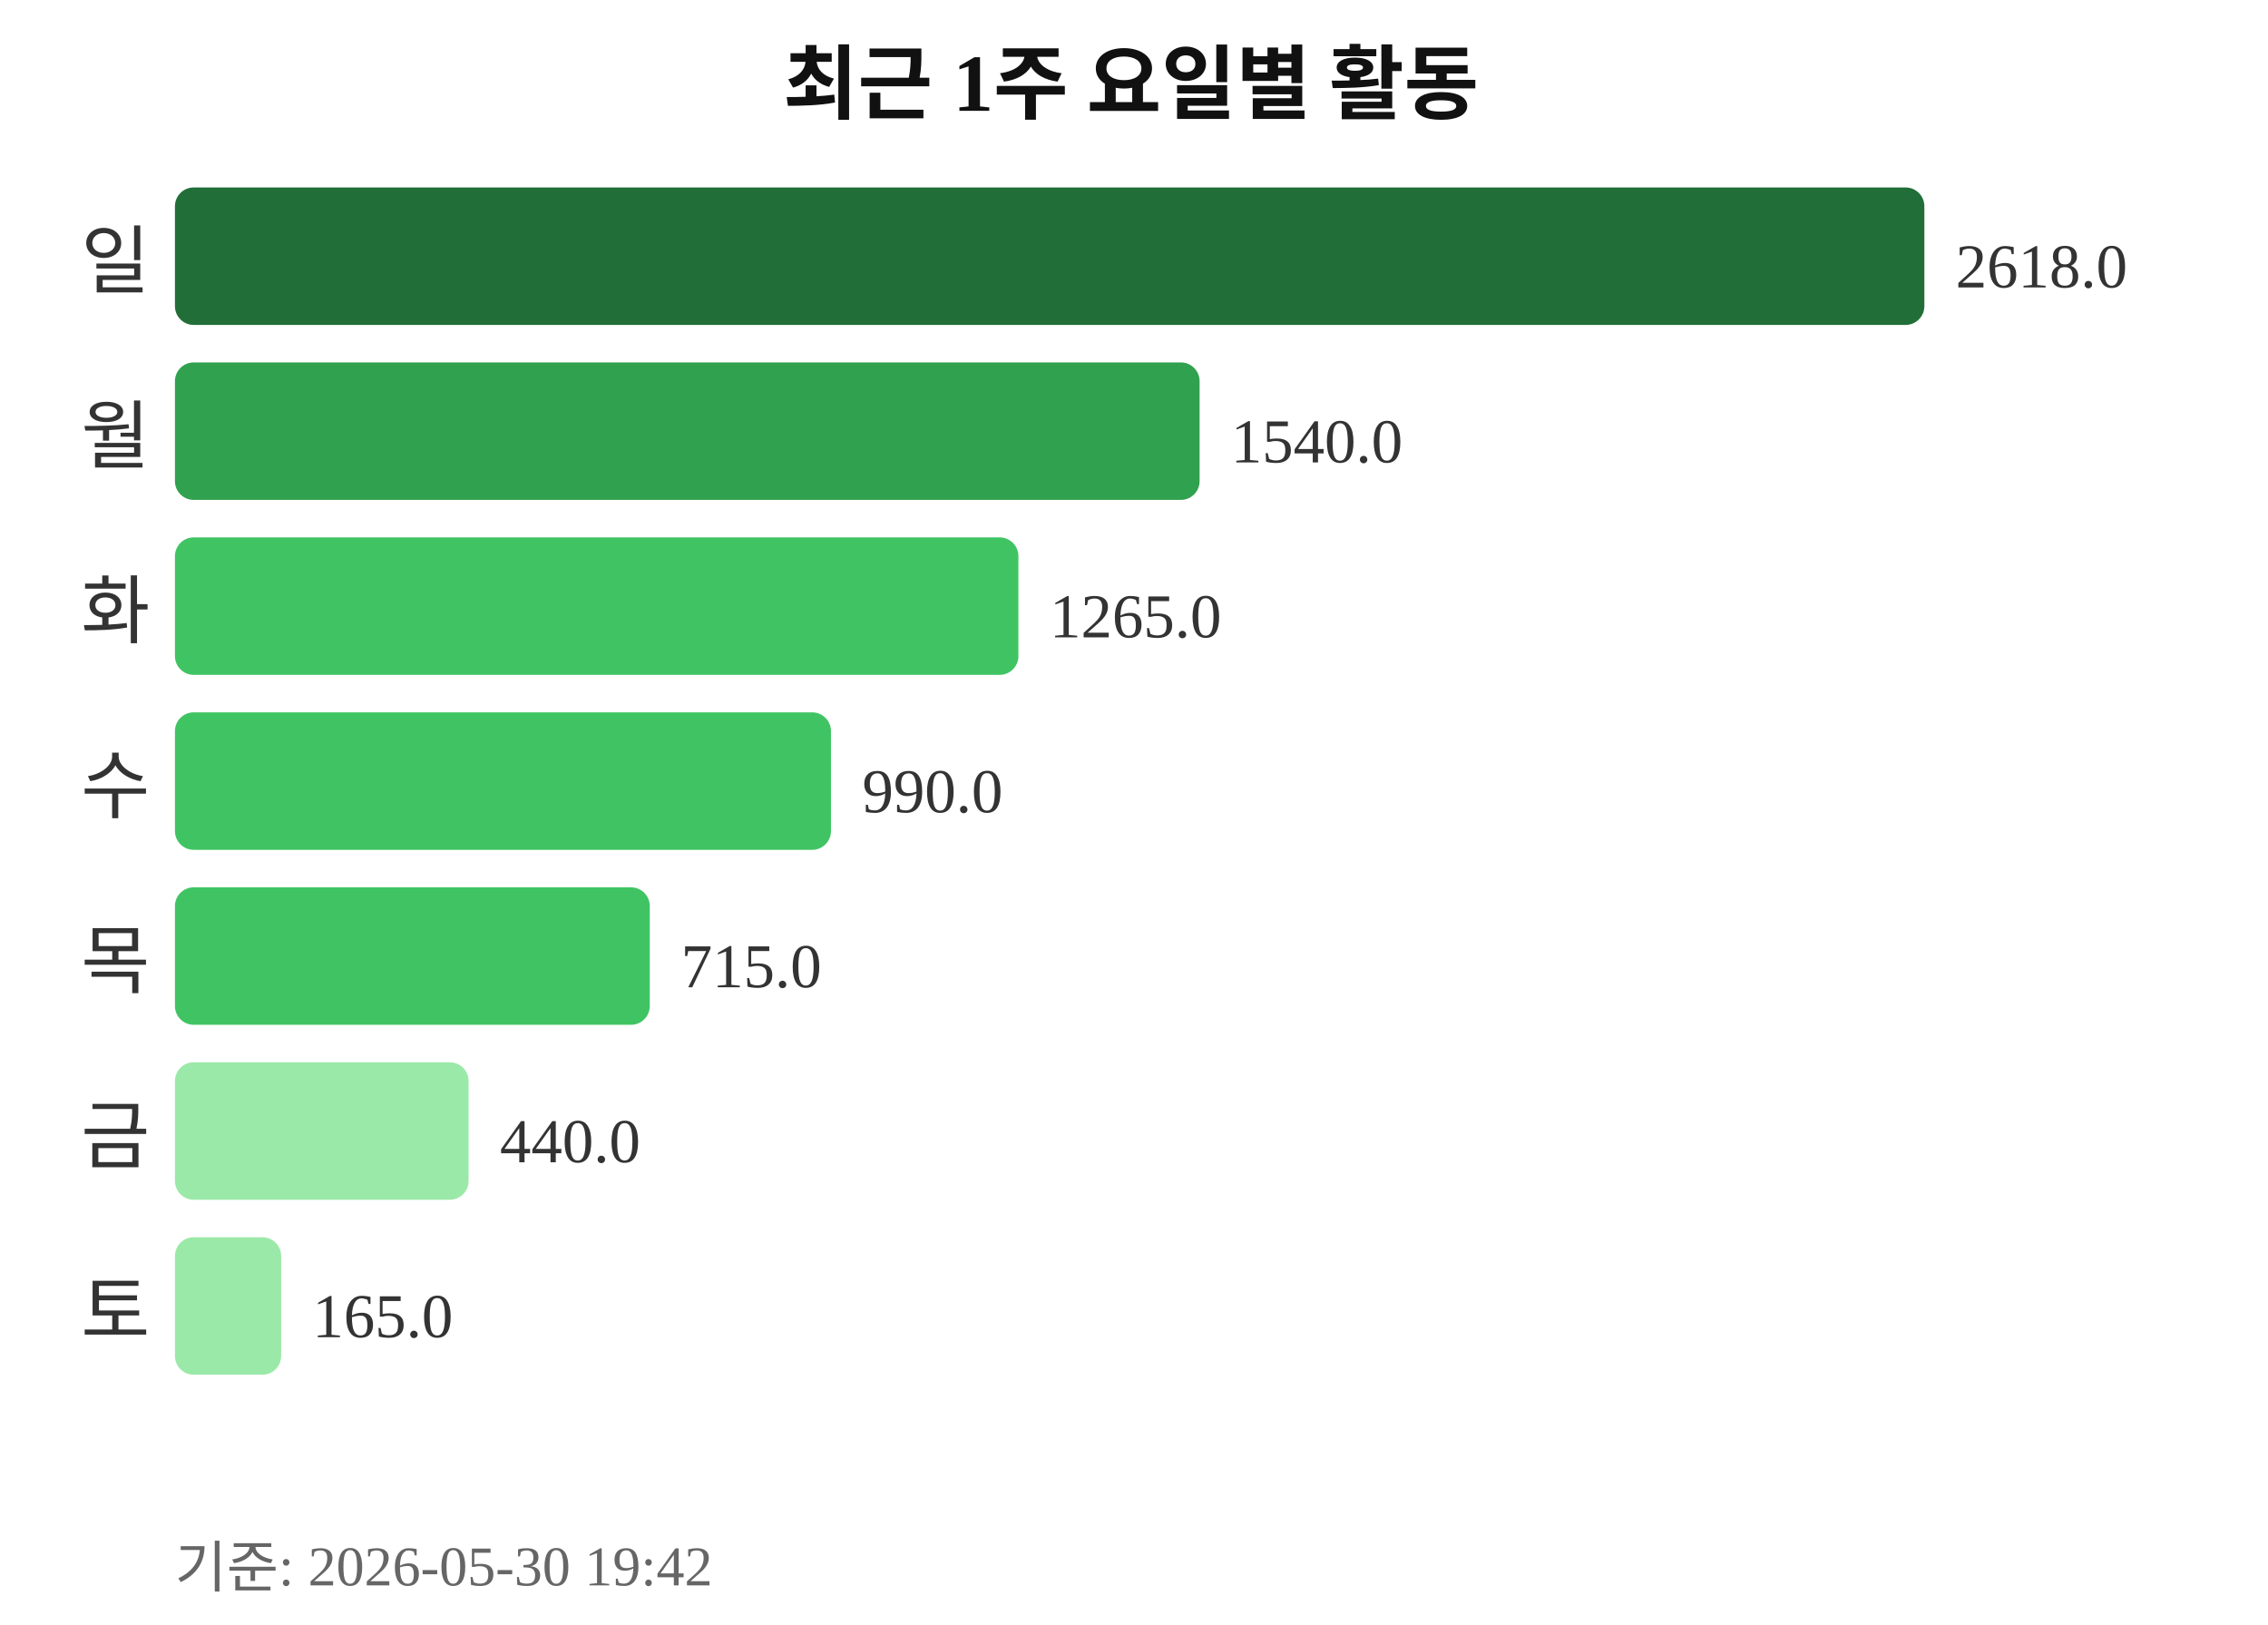
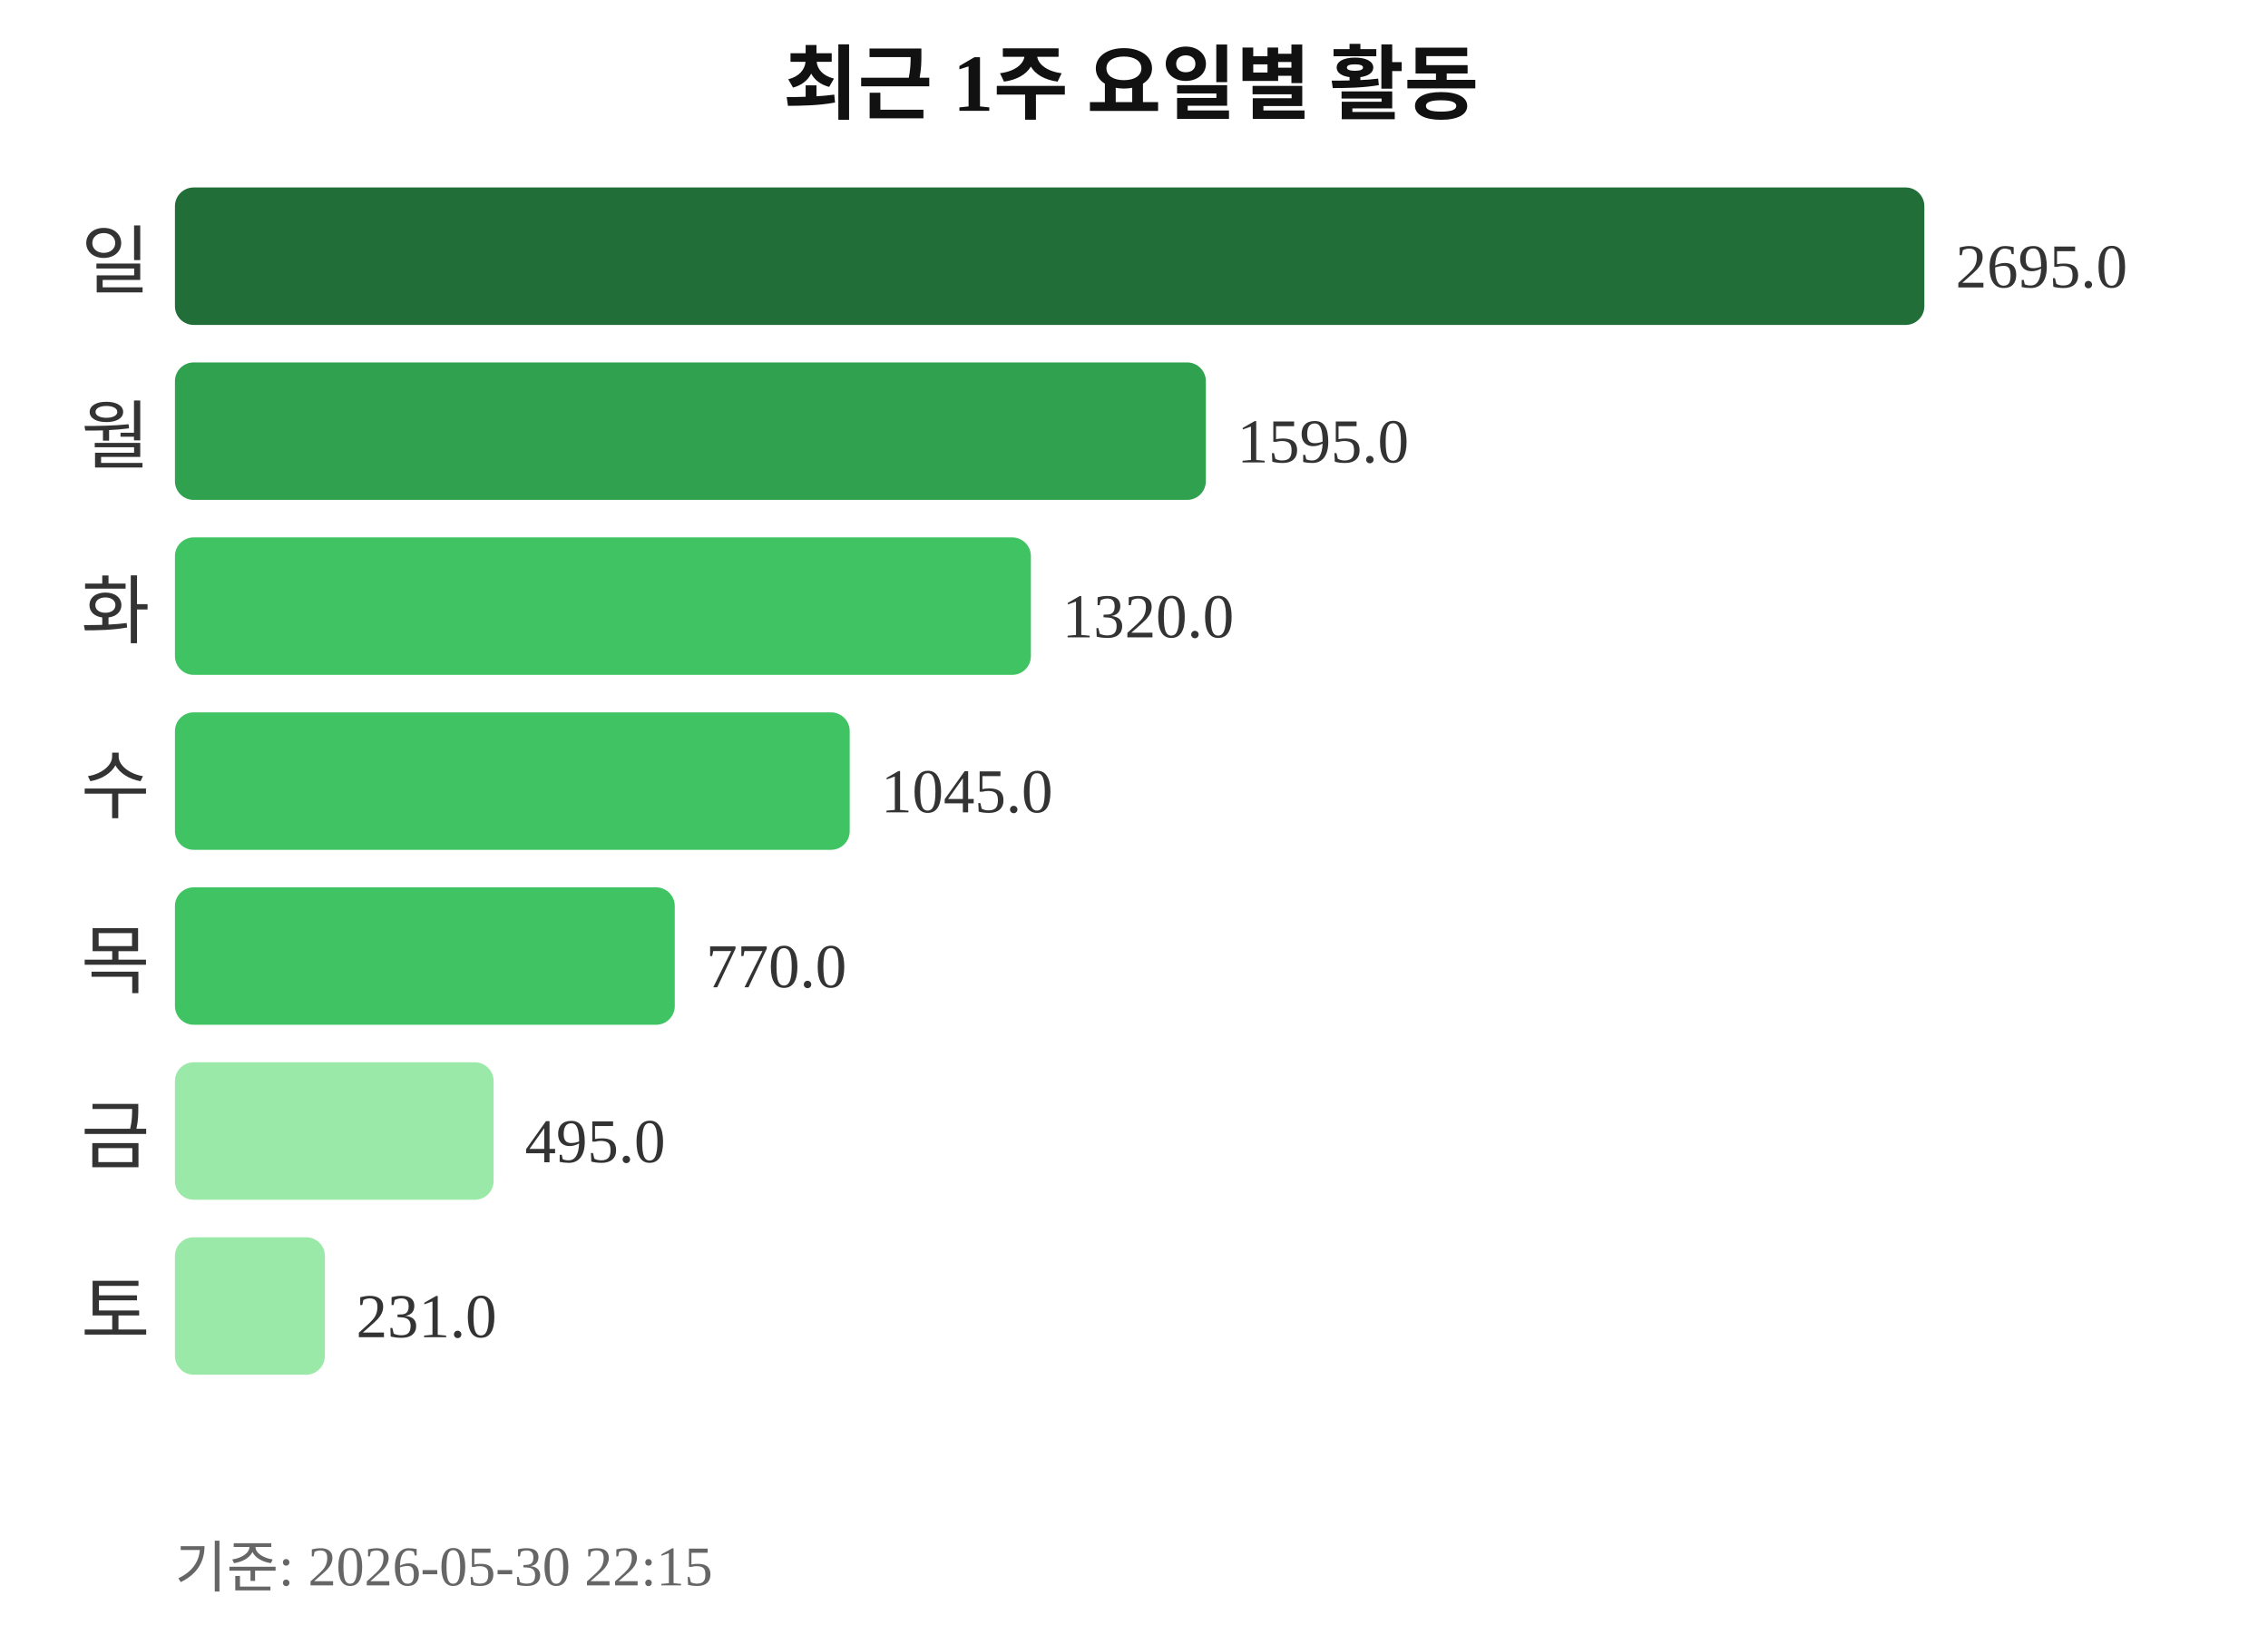
<svg xmlns="http://www.w3.org/2000/svg" width="363" height="260">
  <text x="181" y="18" text-anchor="middle" font-size="13" font-weight="bold" fill="#111111">최근 1주 요일별 활동</text>
  <text x="24" y="46" text-anchor="end" font-size="12" fill="#333333">일</text>
  <rect x="28" y="30" width="280" height="22" rx="3" fill="#216e39" />
-   <text x="313" y="46" font-size="10" fill="#333333">2618.0</text>
+   <text x="313" y="46" font-size="10" fill="#333333">2695.0</text>
  <text x="24" y="74" text-anchor="end" font-size="12" fill="#333333">월</text>
-   <rect x="28" y="58" width="164" height="22" rx="3" fill="#30a14e" />
-   <text x="197" y="74" font-size="10" fill="#333333">1540.0</text>
+   <rect x="28" y="58" width="165" height="22" rx="3" fill="#30a14e" />
+   <text x="198" y="74" font-size="10" fill="#333333">1595.0</text>
  <text x="24" y="102" text-anchor="end" font-size="12" fill="#333333">화</text>
-   <rect x="28" y="86" width="135" height="22" rx="3" fill="#40c463" />
-   <text x="168" y="102" font-size="10" fill="#333333">1265.0</text>
+   <rect x="28" y="86" width="137" height="22" rx="3" fill="#40c463" />
+   <text x="170" y="102" font-size="10" fill="#333333">1320.0</text>
  <text x="24" y="130" text-anchor="end" font-size="12" fill="#333333">수</text>
-   <rect x="28" y="114" width="105" height="22" rx="3" fill="#40c463" />
-   <text x="138" y="130" font-size="10" fill="#333333">990.0</text>
+   <rect x="28" y="114" width="108" height="22" rx="3" fill="#40c463" />
+   <text x="141" y="130" font-size="10" fill="#333333">1045.0</text>
  <text x="24" y="158" text-anchor="end" font-size="12" fill="#333333">목</text>
-   <rect x="28" y="142" width="76" height="22" rx="3" fill="#40c463" />
-   <text x="109" y="158" font-size="10" fill="#333333">715.0</text>
+   <rect x="28" y="142" width="80" height="22" rx="3" fill="#40c463" />
+   <text x="113" y="158" font-size="10" fill="#333333">770.0</text>
  <text x="24" y="186" text-anchor="end" font-size="12" fill="#333333">금</text>
-   <rect x="28" y="170" width="47" height="22" rx="3" fill="#9be9a8" />
-   <text x="80" y="186" font-size="10" fill="#333333">440.0</text>
+   <rect x="28" y="170" width="51" height="22" rx="3" fill="#9be9a8" />
+   <text x="84" y="186" font-size="10" fill="#333333">495.0</text>
  <text x="24" y="214" text-anchor="end" font-size="12" fill="#333333">토</text>
-   <rect x="28" y="198" width="17" height="22" rx="3" fill="#9be9a8" />
-   <text x="50" y="214" font-size="10" fill="#333333">165.0</text>
-   <text x="28" y="254" font-size="9" fill="#666666">기준: 2026-05-30 19:42</text>
+   <rect x="28" y="198" width="24" height="22" rx="3" fill="#9be9a8" />
+   <text x="57" y="214" font-size="10" fill="#333333">231.0</text>
+   <text x="28" y="254" font-size="9" fill="#666666">기준: 2026-05-30 22:15</text>
</svg>
